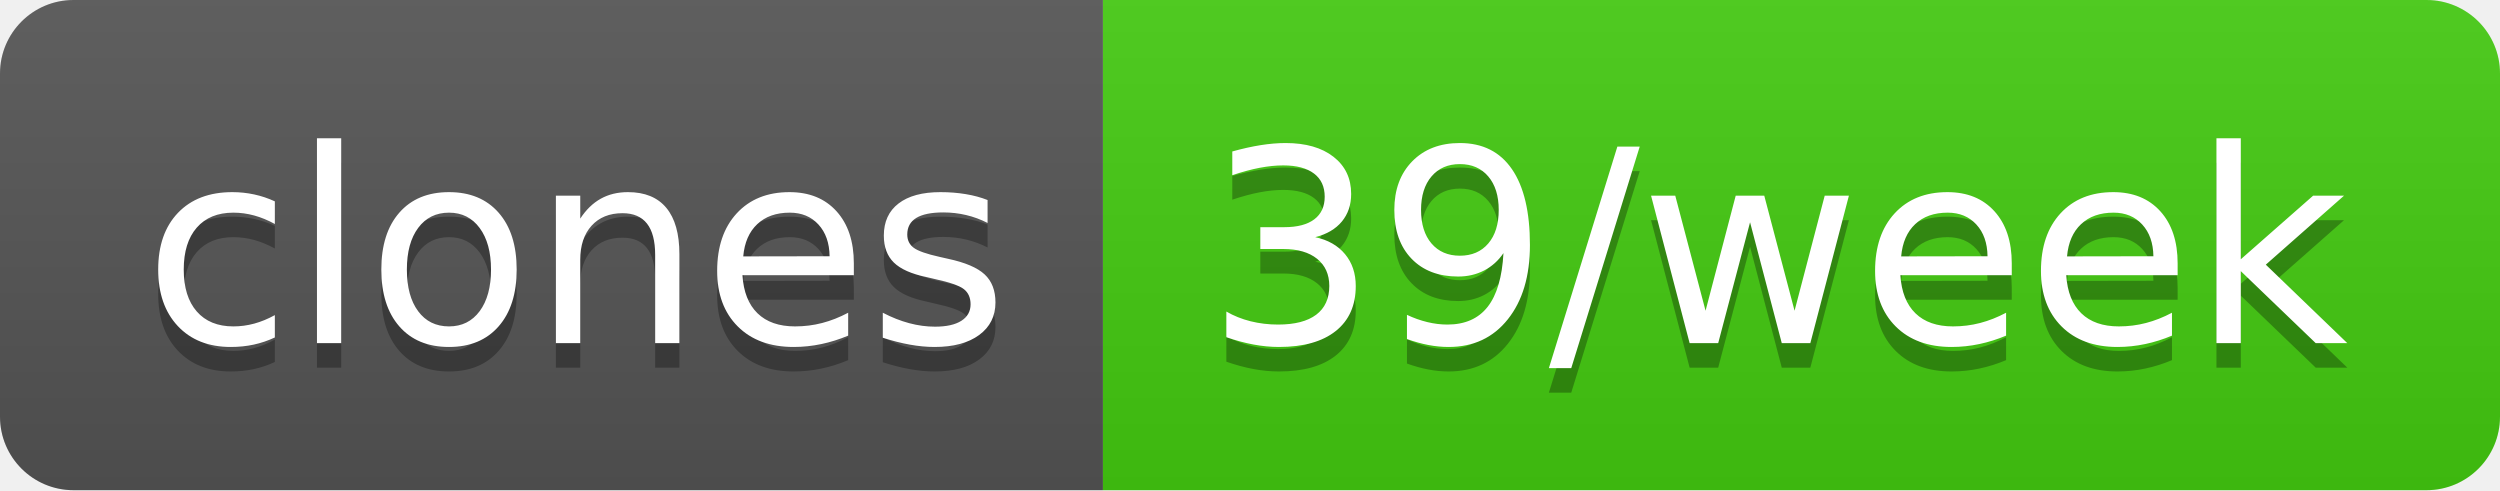
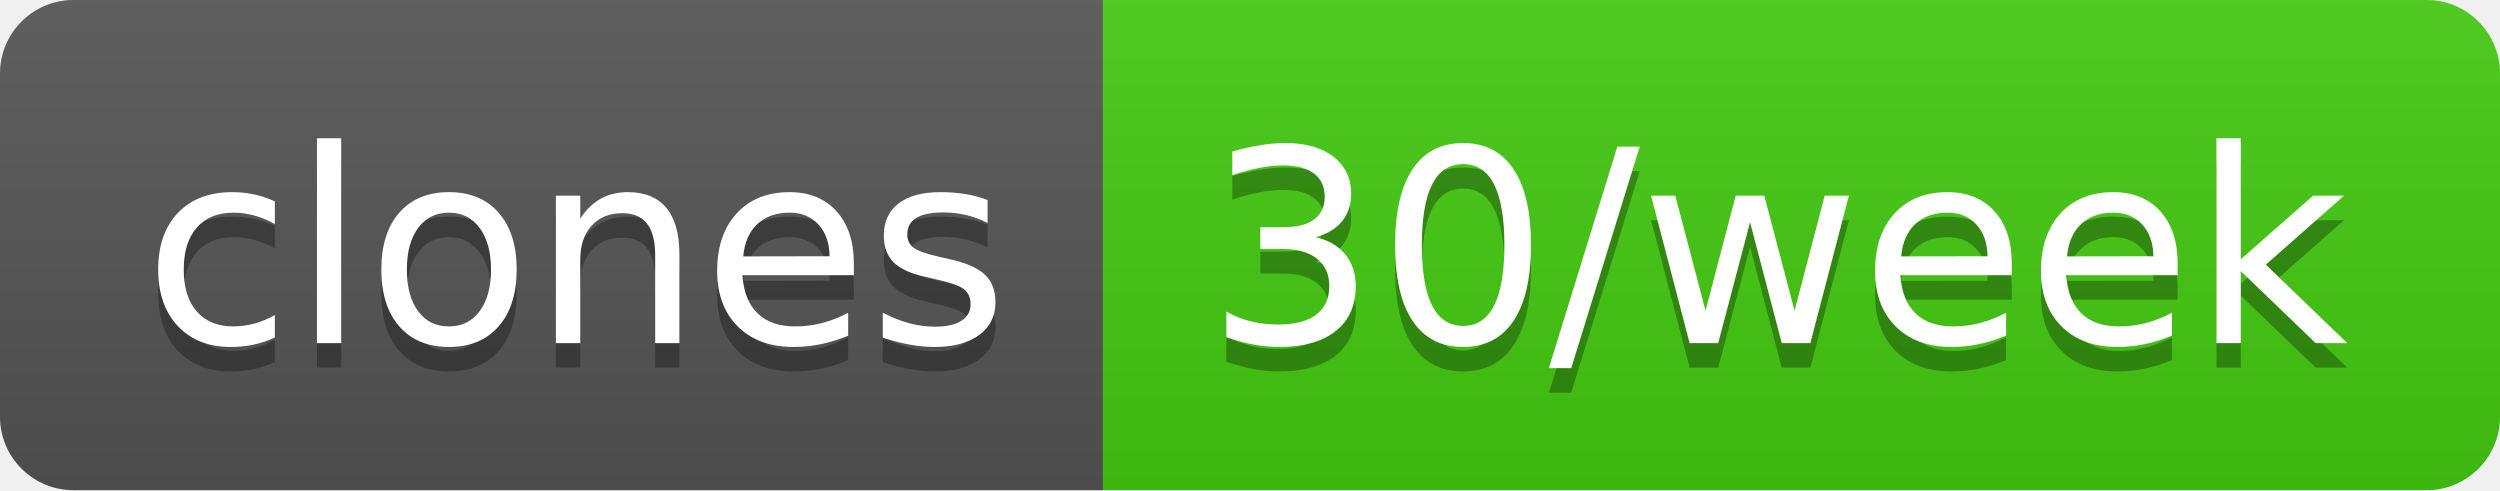
- <svg xmlns="http://www.w3.org/2000/svg" width="102" height="20" role="img" aria-label="clones: 39/week">
+ <svg xmlns="http://www.w3.org/2000/svg" width="102" height="20" role="img" aria-label="clones: 30/week">
  <linearGradient id="s" x2="0" y2="100%">
    <stop offset="0" stop-color="#bbb" stop-opacity=".1" />
    <stop offset="1" stop-opacity=".1" />
  </linearGradient>
  <clipPath id="r">
    <rect width="102" height="20" rx="3" fill="#fff" />
  </clipPath>
  <g clip-path="url(#r)">
    <rect width="45" height="20" fill="#555" />
    <rect x="45" width="57" height="20" fill="#4c1" />
    <rect width="102" height="20" fill="url(#s)" />
  </g>
  <g fill="#fff" text-anchor="middle" font-family="Verdana,Geneva,DejaVu Sans,sans-serif" text-rendering="geometricPrecision" font-size="110">
    <text aria-hidden="true" x="235" y="150" fill="#010101" fill-opacity=".3" transform="scale(.1)" textLength="350">clones</text>
    <text x="235" y="140" transform="scale(.1)" fill="#fff" textLength="350">clones</text>
-     <text aria-hidden="true" x="725" y="150" fill="#010101" fill-opacity=".3" transform="scale(.1)" textLength="470">39/week</text>
-     <text x="725" y="140" transform="scale(.1)" fill="#fff" textLength="470">39/week</text>
+     <text aria-hidden="true" x="725" y="150" fill="#010101" fill-opacity=".3" transform="scale(.1)" textLength="470">30/week</text>
+     <text x="725" y="140" transform="scale(.1)" fill="#fff" textLength="470">30/week</text>
  </g>
</svg>
